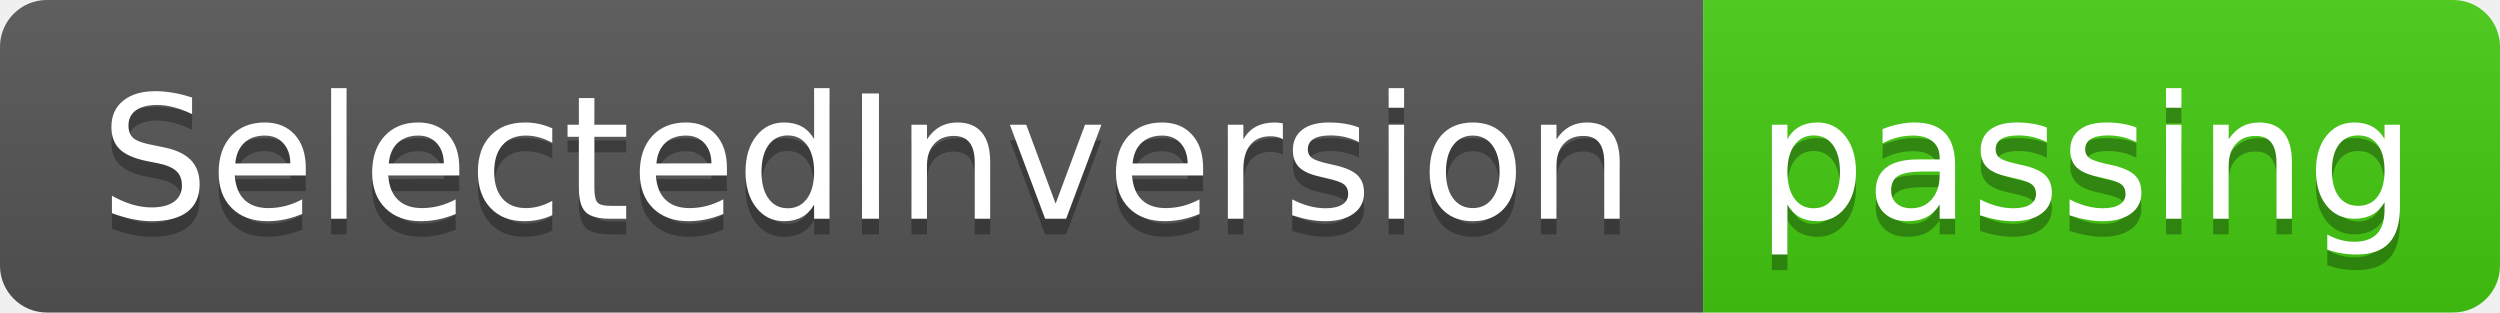
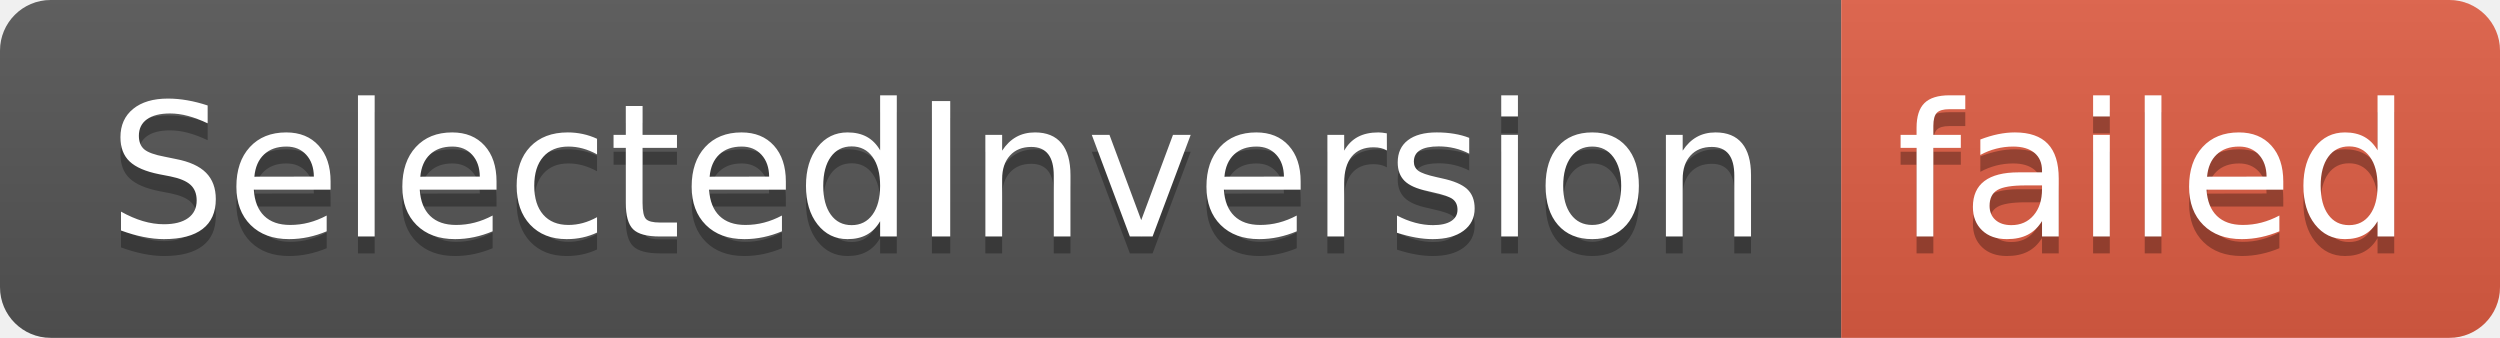
- <svg xmlns="http://www.w3.org/2000/svg" width="160" height="20" role="img" aria-label="SelectedInversion: passing">
+ <svg xmlns="http://www.w3.org/2000/svg" width="148" height="20" role="img" aria-label="SelectedInversion: failed">
  <linearGradient id="s" x2="0" y2="100%">
    <stop offset="0" stop-color="#bbb" stop-opacity=".1" />
    <stop offset="1" stop-opacity=".1" />
  </linearGradient>
  <clipPath id="r">
-     <rect width="160" height="20" rx="3" fill="#fff" />
+     <rect width="148" height="20" rx="3" fill="#fff" />
  </clipPath>
  <g clip-path="url(#r)">
    <rect width="109" height="20" fill="#555" />
-     <rect x="109" width="51" height="20" fill="#4c1" />
-     <rect width="160" height="20" fill="url(#s)" />
+     <rect x="109" width="39" height="20" fill="#e05d44" />
+     <rect width="148" height="20" fill="url(#s)" />
  </g>
  <g fill="#fff" text-anchor="middle" font-family="Verdana,Geneva,DejaVu Sans,sans-serif" text-rendering="geometricPrecision" font-size="110">
    <text aria-hidden="true" x="555" y="150" fill="#010101" fill-opacity=".3" transform="scale(.1)" textLength="990">SelectedInversion</text>
    <text x="555" y="140" transform="scale(.1)" fill="#fff" textLength="990">SelectedInversion</text>
-     <text aria-hidden="true" x="1335" y="150" fill="#010101" fill-opacity=".3" transform="scale(.1)" textLength="410">passing</text>
-     <text x="1335" y="140" transform="scale(.1)" fill="#fff" textLength="410">passing</text>
+     <text aria-hidden="true" x="1275" y="150" fill="#010101" fill-opacity=".3" transform="scale(.1)" textLength="290">failed</text>
+     <text x="1275" y="140" transform="scale(.1)" fill="#fff" textLength="290">failed</text>
  </g>
</svg>
